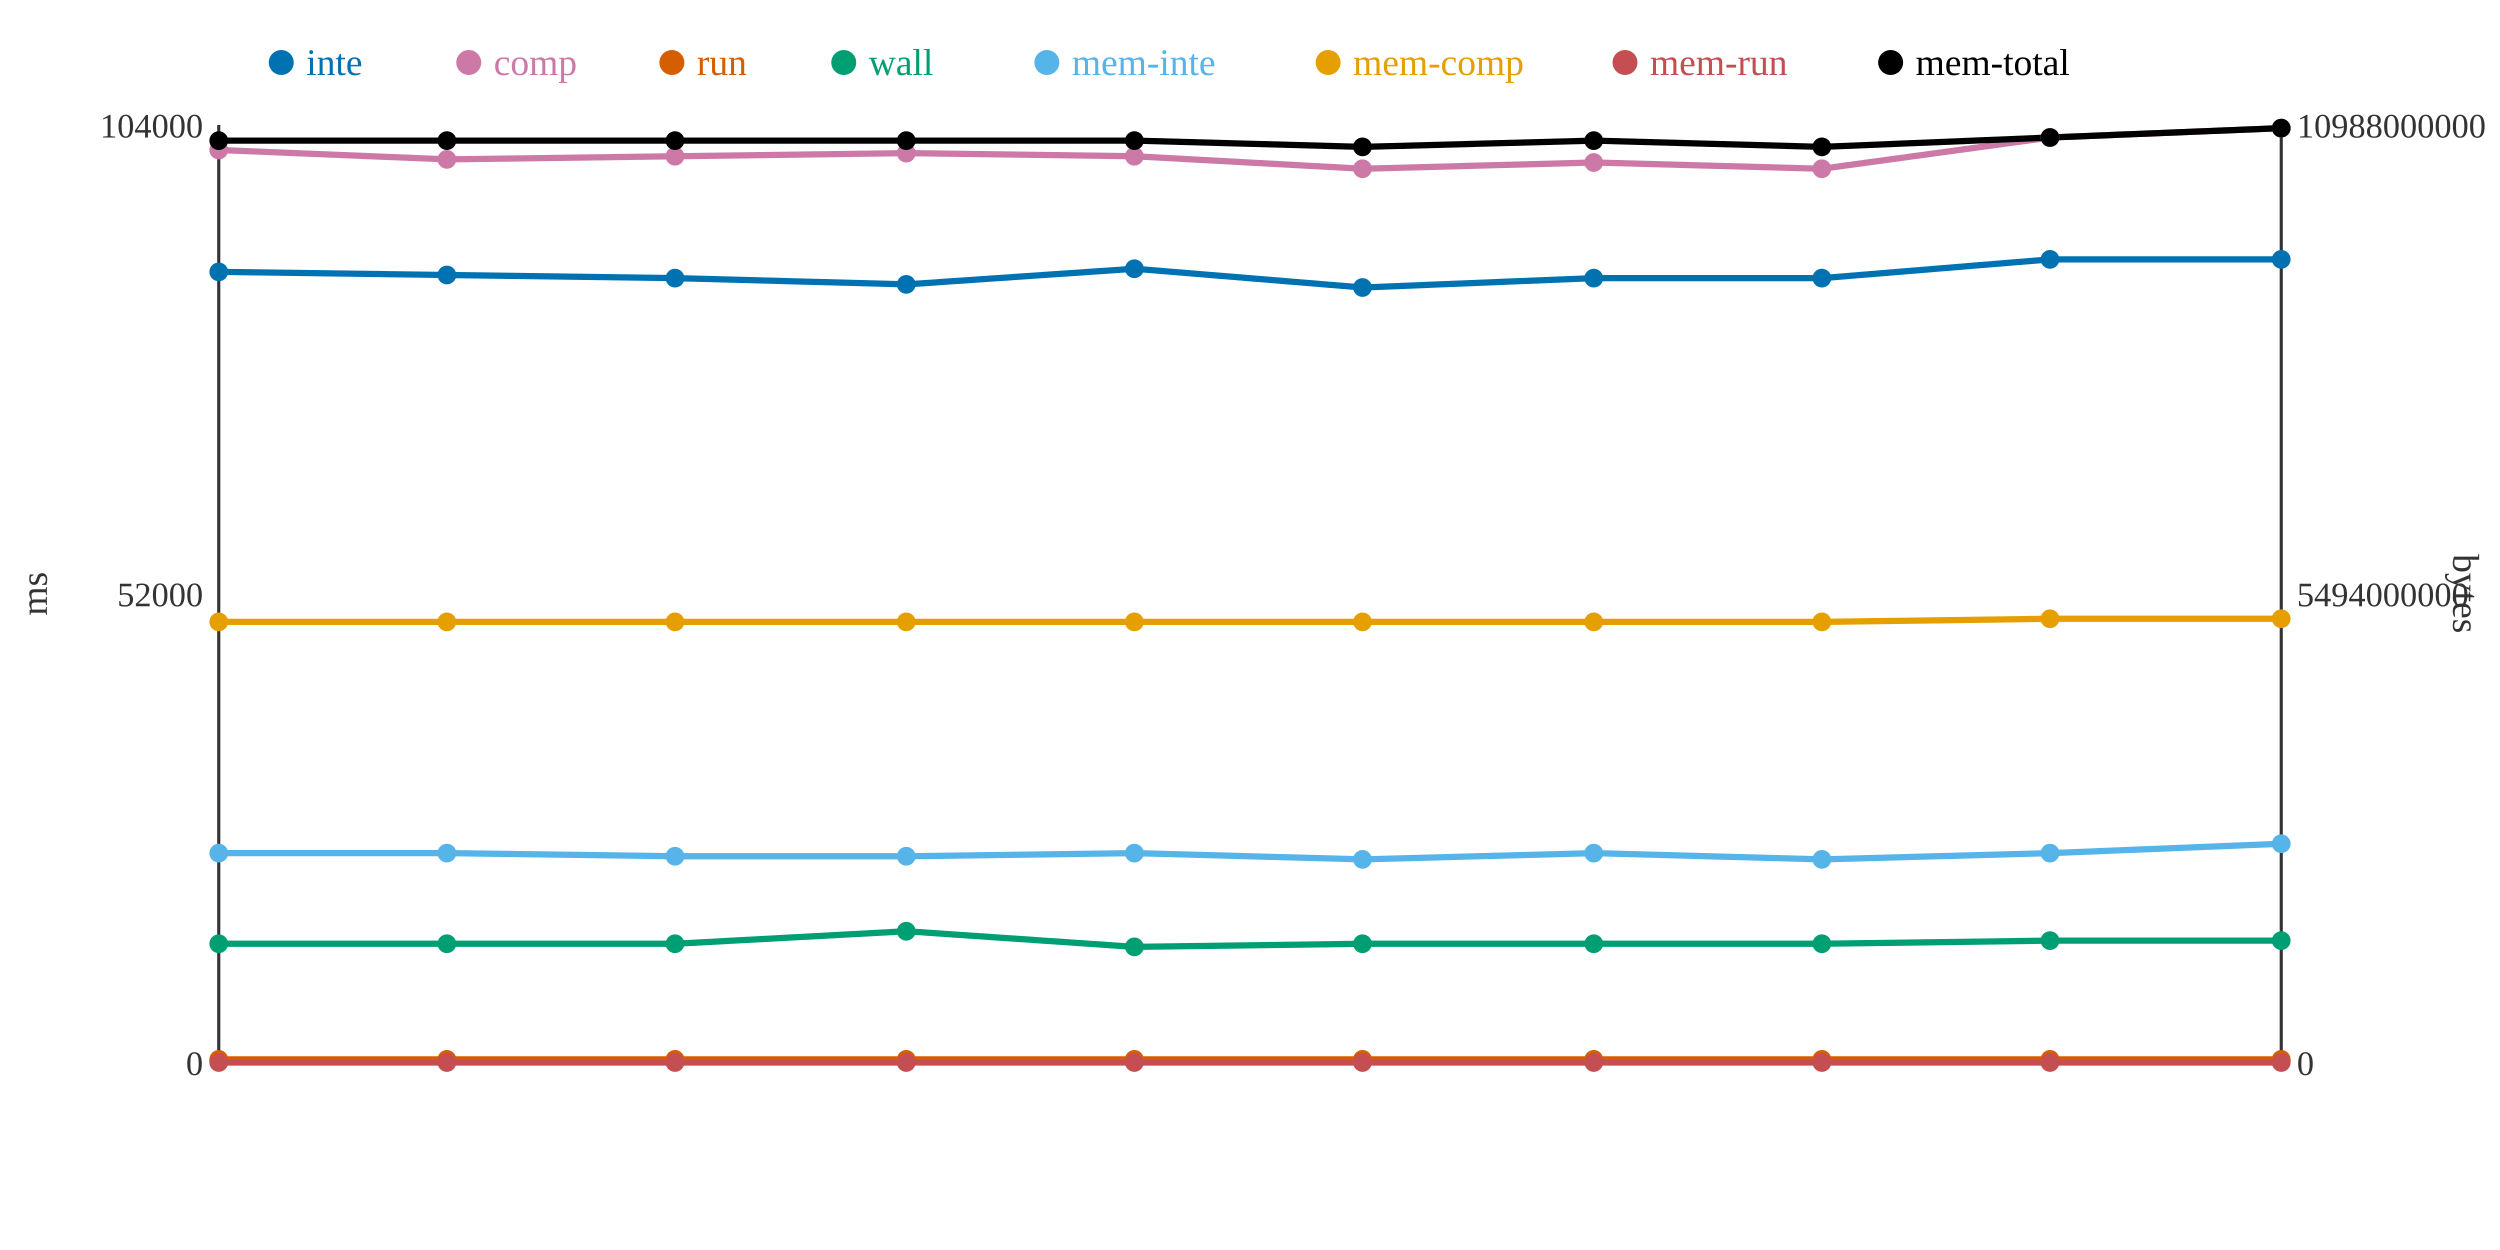
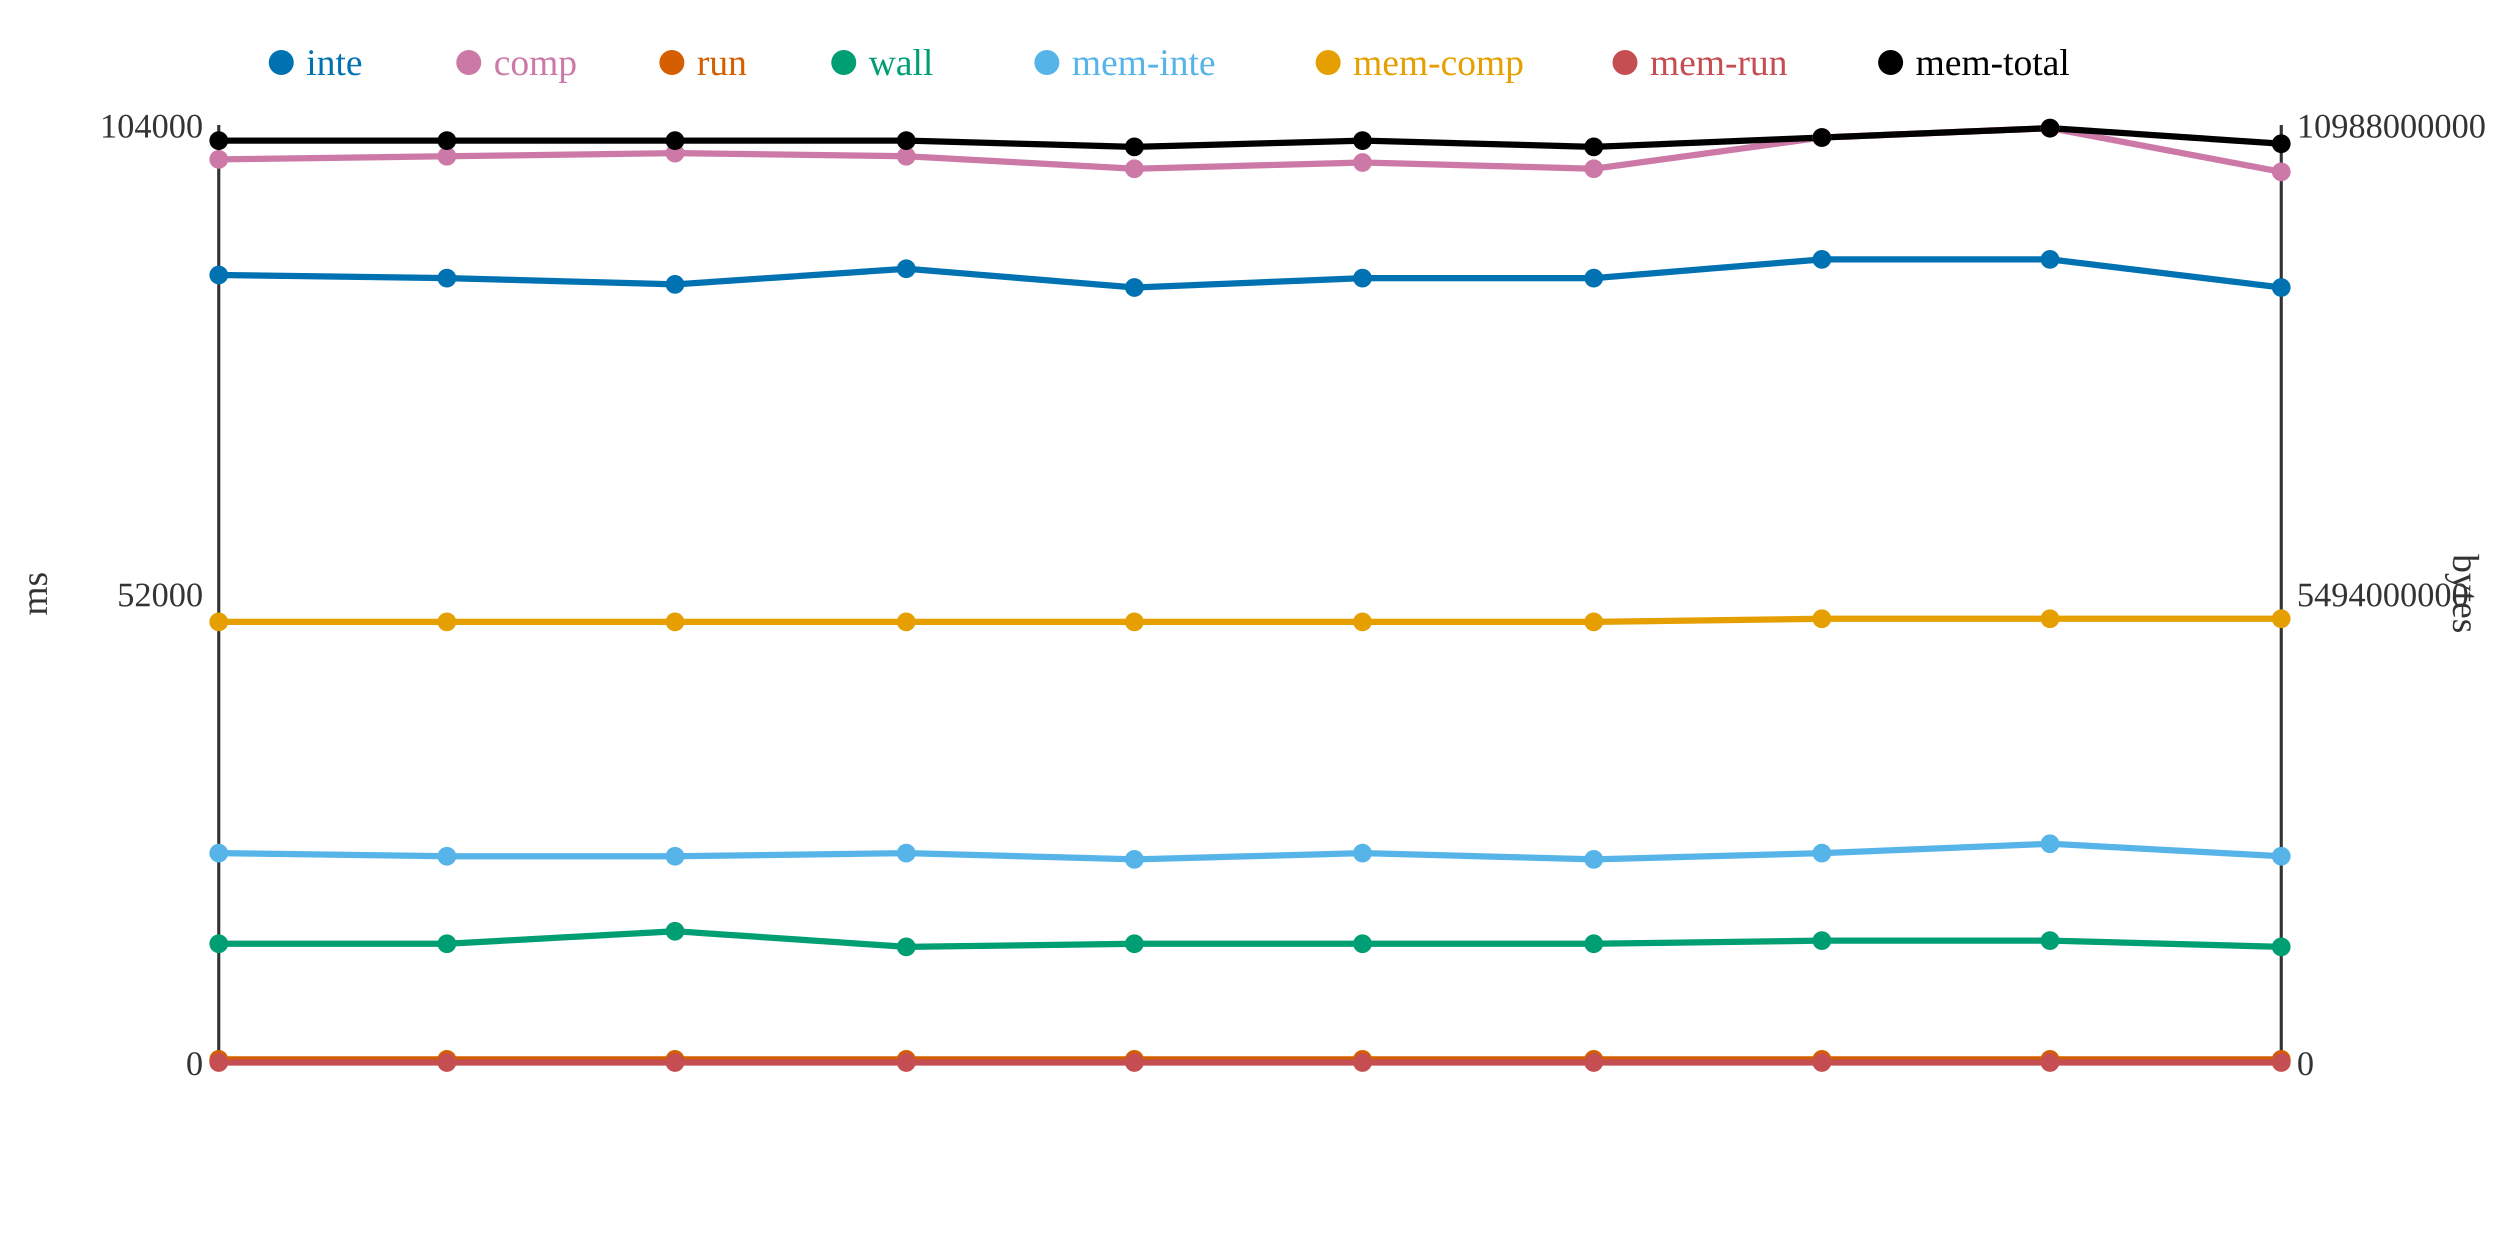
<svg xmlns="http://www.w3.org/2000/svg" width="800" height="400">
  <rect width="800" height="400" fill="white" />
  <line x1="70" y1="40" x2="70" y2="340" stroke="#333" stroke-width="1" />
  <line x1="70" y1="340" x2="730" y2="340" stroke="#333" stroke-width="1" />
  <line x1="730" y1="40" x2="730" y2="340" stroke="#333" stroke-width="1" />
  <text x="65" y="344" text-anchor="end" font-size="11" fill="#333">0</text>
  <text x="65" y="194" text-anchor="end" font-size="11" fill="#333">52000</text>
  <text x="65" y="44" text-anchor="end" font-size="11" fill="#333">104000</text>
  <text x="15" y="190" text-anchor="middle" font-size="12" fill="#333" transform="rotate(-90 15 190)">ms</text>
  <text x="735" y="344" text-anchor="start" font-size="11" fill="#333">0</text>
  <text x="735" y="194" text-anchor="start" font-size="11" fill="#333">5494000000</text>
  <text x="735" y="44" text-anchor="start" font-size="11" fill="#333">10988000000</text>
  <text x="785" y="190" text-anchor="middle" font-size="12" fill="#333" transform="rotate(90 785 190)">bytes</text>
-   <polyline points="70,87 143,88 216,89 290,91 363,86 436,92 510,89 583,89 656,83 730,83" fill="none" stroke="#0072B2" stroke-width="2" />
-   <polyline points="70,48 143,51 216,50 290,49 363,50 436,54 510,52 583,54 656,44 730,41" fill="none" stroke="#CC79A7" stroke-width="2" />
+   <polyline points="70,88 143,89 216,91 290,86 363,92 436,89 510,89 583,83 656,83 730,92" fill="none" stroke="#0072B2" stroke-width="2" />
+   <polyline points="70,51 143,50 216,49 290,50 363,54 436,52 510,54 583,44 656,41 730,55" fill="none" stroke="#CC79A7" stroke-width="2" />
  <polyline points="70,339 143,339 216,339 290,339 363,339 436,339 510,339 583,339 656,339 730,339" fill="none" stroke="#D55E00" stroke-width="2" />
-   <polyline points="70,302 143,302 216,302 290,298 363,303 436,302 510,302 583,302 656,301 730,301" fill="none" stroke="#009E73" stroke-width="2" />
-   <polyline points="70,273 143,273 216,274 290,274 363,273 436,275 510,273 583,275 656,273 730,270" fill="none" stroke="#56B4E9" stroke-width="2" />
-   <polyline points="70,199 143,199 216,199 290,199 363,199 436,199 510,199 583,199 656,198 730,198" fill="none" stroke="#E69F00" stroke-width="2" />
+   <polyline points="70,302 143,302 216,298 290,303 363,302 436,302 510,302 583,301 656,301 730,303" fill="none" stroke="#009E73" stroke-width="2" />
+   <polyline points="70,273 143,274 216,274 290,273 363,275 436,273 510,275 583,273 656,270 730,274" fill="none" stroke="#56B4E9" stroke-width="2" />
+   <polyline points="70,199 143,199 216,199 290,199 363,199 436,199 510,199 583,198 656,198 730,198" fill="none" stroke="#E69F00" stroke-width="2" />
  <polyline points="70,340 143,340 216,340 290,340 363,340 436,340 510,340 583,340 656,340 730,340" fill="none" stroke="#C44E52" stroke-width="2" />
-   <polyline points="70,45 143,45 216,45 290,45 363,45 436,47 510,45 583,47 656,44 730,41" fill="none" stroke="#000000" stroke-width="2" />
-   <circle cx="70" cy="87" r="3" fill="#0072B2" />
-   <circle cx="70" cy="48" r="3" fill="#CC79A7" />
+   <polyline points="70,45 143,45 216,45 290,45 363,47 436,45 510,47 583,44 656,41 730,46" fill="none" stroke="#000000" stroke-width="2" />
+   <circle cx="70" cy="88" r="3" fill="#0072B2" />
+   <circle cx="70" cy="51" r="3" fill="#CC79A7" />
  <circle cx="70" cy="339" r="3" fill="#D55E00" />
  <circle cx="70" cy="302" r="3" fill="#009E73" />
  <circle cx="70" cy="273" r="3" fill="#56B4E9" />
  <circle cx="70" cy="199" r="3" fill="#E69F00" />
  <circle cx="70" cy="340" r="3" fill="#C44E52" />
  <circle cx="70" cy="45" r="3" fill="#000000" />
-   <circle cx="143" cy="88" r="3" fill="#0072B2" />
-   <circle cx="143" cy="51" r="3" fill="#CC79A7" />
+   <circle cx="143" cy="89" r="3" fill="#0072B2" />
+   <circle cx="143" cy="50" r="3" fill="#CC79A7" />
  <circle cx="143" cy="339" r="3" fill="#D55E00" />
  <circle cx="143" cy="302" r="3" fill="#009E73" />
-   <circle cx="143" cy="273" r="3" fill="#56B4E9" />
+   <circle cx="143" cy="274" r="3" fill="#56B4E9" />
  <circle cx="143" cy="199" r="3" fill="#E69F00" />
  <circle cx="143" cy="340" r="3" fill="#C44E52" />
  <circle cx="143" cy="45" r="3" fill="#000000" />
-   <circle cx="216" cy="89" r="3" fill="#0072B2" />
-   <circle cx="216" cy="50" r="3" fill="#CC79A7" />
+   <circle cx="216" cy="91" r="3" fill="#0072B2" />
+   <circle cx="216" cy="49" r="3" fill="#CC79A7" />
  <circle cx="216" cy="339" r="3" fill="#D55E00" />
-   <circle cx="216" cy="302" r="3" fill="#009E73" />
+   <circle cx="216" cy="298" r="3" fill="#009E73" />
  <circle cx="216" cy="274" r="3" fill="#56B4E9" />
  <circle cx="216" cy="199" r="3" fill="#E69F00" />
  <circle cx="216" cy="340" r="3" fill="#C44E52" />
  <circle cx="216" cy="45" r="3" fill="#000000" />
-   <circle cx="290" cy="91" r="3" fill="#0072B2" />
-   <circle cx="290" cy="49" r="3" fill="#CC79A7" />
+   <circle cx="290" cy="86" r="3" fill="#0072B2" />
+   <circle cx="290" cy="50" r="3" fill="#CC79A7" />
  <circle cx="290" cy="339" r="3" fill="#D55E00" />
-   <circle cx="290" cy="298" r="3" fill="#009E73" />
-   <circle cx="290" cy="274" r="3" fill="#56B4E9" />
+   <circle cx="290" cy="303" r="3" fill="#009E73" />
+   <circle cx="290" cy="273" r="3" fill="#56B4E9" />
  <circle cx="290" cy="199" r="3" fill="#E69F00" />
  <circle cx="290" cy="340" r="3" fill="#C44E52" />
  <circle cx="290" cy="45" r="3" fill="#000000" />
-   <circle cx="363" cy="86" r="3" fill="#0072B2" />
-   <circle cx="363" cy="50" r="3" fill="#CC79A7" />
+   <circle cx="363" cy="92" r="3" fill="#0072B2" />
+   <circle cx="363" cy="54" r="3" fill="#CC79A7" />
  <circle cx="363" cy="339" r="3" fill="#D55E00" />
-   <circle cx="363" cy="303" r="3" fill="#009E73" />
-   <circle cx="363" cy="273" r="3" fill="#56B4E9" />
+   <circle cx="363" cy="302" r="3" fill="#009E73" />
+   <circle cx="363" cy="275" r="3" fill="#56B4E9" />
  <circle cx="363" cy="199" r="3" fill="#E69F00" />
  <circle cx="363" cy="340" r="3" fill="#C44E52" />
-   <circle cx="363" cy="45" r="3" fill="#000000" />
-   <circle cx="436" cy="92" r="3" fill="#0072B2" />
-   <circle cx="436" cy="54" r="3" fill="#CC79A7" />
+   <circle cx="363" cy="47" r="3" fill="#000000" />
+   <circle cx="436" cy="89" r="3" fill="#0072B2" />
+   <circle cx="436" cy="52" r="3" fill="#CC79A7" />
  <circle cx="436" cy="339" r="3" fill="#D55E00" />
  <circle cx="436" cy="302" r="3" fill="#009E73" />
-   <circle cx="436" cy="275" r="3" fill="#56B4E9" />
+   <circle cx="436" cy="273" r="3" fill="#56B4E9" />
  <circle cx="436" cy="199" r="3" fill="#E69F00" />
  <circle cx="436" cy="340" r="3" fill="#C44E52" />
-   <circle cx="436" cy="47" r="3" fill="#000000" />
+   <circle cx="436" cy="45" r="3" fill="#000000" />
  <circle cx="510" cy="89" r="3" fill="#0072B2" />
-   <circle cx="510" cy="52" r="3" fill="#CC79A7" />
+   <circle cx="510" cy="54" r="3" fill="#CC79A7" />
  <circle cx="510" cy="339" r="3" fill="#D55E00" />
  <circle cx="510" cy="302" r="3" fill="#009E73" />
-   <circle cx="510" cy="273" r="3" fill="#56B4E9" />
+   <circle cx="510" cy="275" r="3" fill="#56B4E9" />
  <circle cx="510" cy="199" r="3" fill="#E69F00" />
  <circle cx="510" cy="340" r="3" fill="#C44E52" />
-   <circle cx="510" cy="45" r="3" fill="#000000" />
-   <circle cx="583" cy="89" r="3" fill="#0072B2" />
-   <circle cx="583" cy="54" r="3" fill="#CC79A7" />
+   <circle cx="510" cy="47" r="3" fill="#000000" />
+   <circle cx="583" cy="83" r="3" fill="#0072B2" />
+   <circle cx="583" cy="44" r="3" fill="#CC79A7" />
  <circle cx="583" cy="339" r="3" fill="#D55E00" />
-   <circle cx="583" cy="302" r="3" fill="#009E73" />
-   <circle cx="583" cy="275" r="3" fill="#56B4E9" />
-   <circle cx="583" cy="199" r="3" fill="#E69F00" />
+   <circle cx="583" cy="301" r="3" fill="#009E73" />
+   <circle cx="583" cy="273" r="3" fill="#56B4E9" />
+   <circle cx="583" cy="198" r="3" fill="#E69F00" />
  <circle cx="583" cy="340" r="3" fill="#C44E52" />
-   <circle cx="583" cy="47" r="3" fill="#000000" />
+   <circle cx="583" cy="44" r="3" fill="#000000" />
  <circle cx="656" cy="83" r="3" fill="#0072B2" />
-   <circle cx="656" cy="44" r="3" fill="#CC79A7" />
+   <circle cx="656" cy="41" r="3" fill="#CC79A7" />
  <circle cx="656" cy="339" r="3" fill="#D55E00" />
  <circle cx="656" cy="301" r="3" fill="#009E73" />
-   <circle cx="656" cy="273" r="3" fill="#56B4E9" />
+   <circle cx="656" cy="270" r="3" fill="#56B4E9" />
  <circle cx="656" cy="198" r="3" fill="#E69F00" />
  <circle cx="656" cy="340" r="3" fill="#C44E52" />
-   <circle cx="656" cy="44" r="3" fill="#000000" />
-   <circle cx="730" cy="83" r="3" fill="#0072B2" />
-   <circle cx="730" cy="41" r="3" fill="#CC79A7" />
+   <circle cx="656" cy="41" r="3" fill="#000000" />
+   <circle cx="730" cy="92" r="3" fill="#0072B2" />
+   <circle cx="730" cy="55" r="3" fill="#CC79A7" />
  <circle cx="730" cy="339" r="3" fill="#D55E00" />
-   <circle cx="730" cy="301" r="3" fill="#009E73" />
-   <circle cx="730" cy="270" r="3" fill="#56B4E9" />
+   <circle cx="730" cy="303" r="3" fill="#009E73" />
+   <circle cx="730" cy="274" r="3" fill="#56B4E9" />
  <circle cx="730" cy="198" r="3" fill="#E69F00" />
  <circle cx="730" cy="340" r="3" fill="#C44E52" />
-   <circle cx="730" cy="41" r="3" fill="#000000" />
+   <circle cx="730" cy="46" r="3" fill="#000000" />
  <circle cx="90" cy="20" r="4" fill="#0072B2" />
  <text x="98" y="24" text-anchor="start" font-size="12" fill="#0072B2">inte</text>
  <circle cx="150" cy="20" r="4" fill="#CC79A7" />
  <text x="158" y="24" text-anchor="start" font-size="12" fill="#CC79A7">comp</text>
  <circle cx="215" cy="20" r="4" fill="#D55E00" />
  <text x="223" y="24" text-anchor="start" font-size="12" fill="#D55E00">run</text>
  <circle cx="270" cy="20" r="4" fill="#009E73" />
  <text x="278" y="24" text-anchor="start" font-size="12" fill="#009E73">wall</text>
  <circle cx="335" cy="20" r="4" fill="#56B4E9" />
  <text x="343" y="24" text-anchor="start" font-size="12" fill="#56B4E9">mem-inte</text>
  <circle cx="425" cy="20" r="4" fill="#E69F00" />
  <text x="433" y="24" text-anchor="start" font-size="12" fill="#E69F00">mem-comp</text>
  <circle cx="520" cy="20" r="4" fill="#C44E52" />
  <text x="528" y="24" text-anchor="start" font-size="12" fill="#C44E52">mem-run</text>
  <circle cx="605" cy="20" r="4" fill="#000000" />
  <text x="613" y="24" text-anchor="start" font-size="12" fill="#000000">mem-total</text>
</svg>
